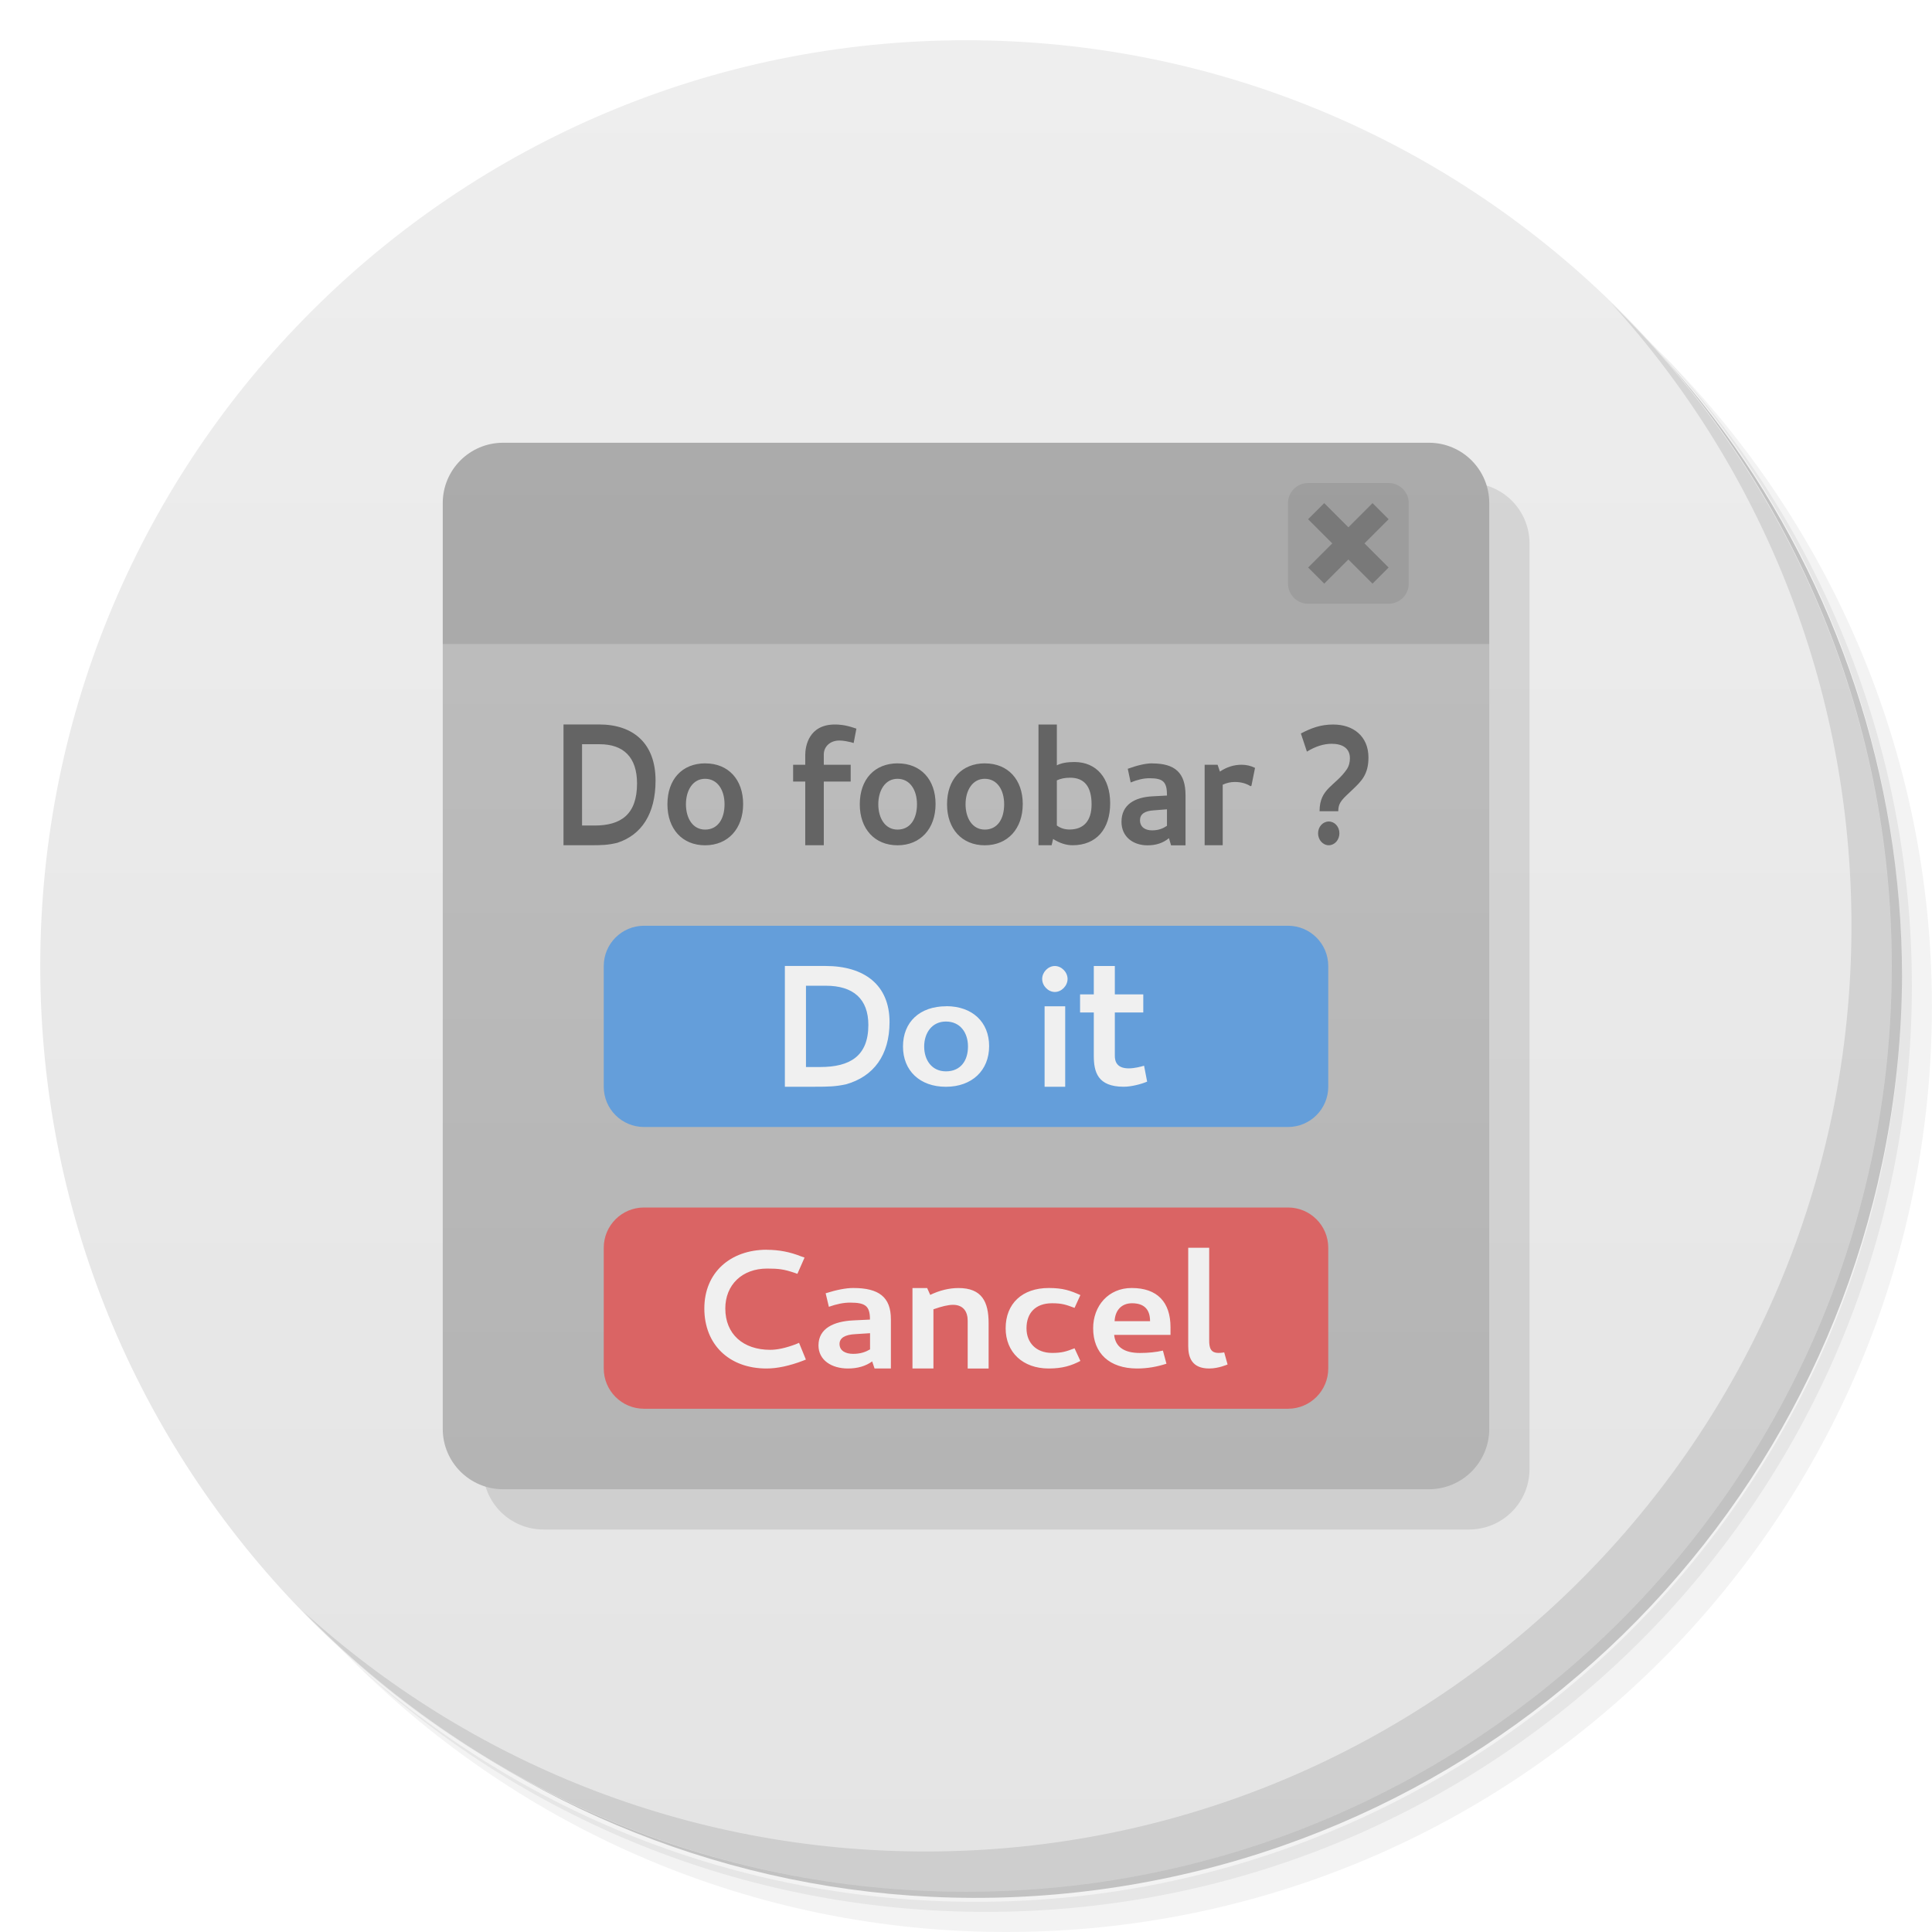
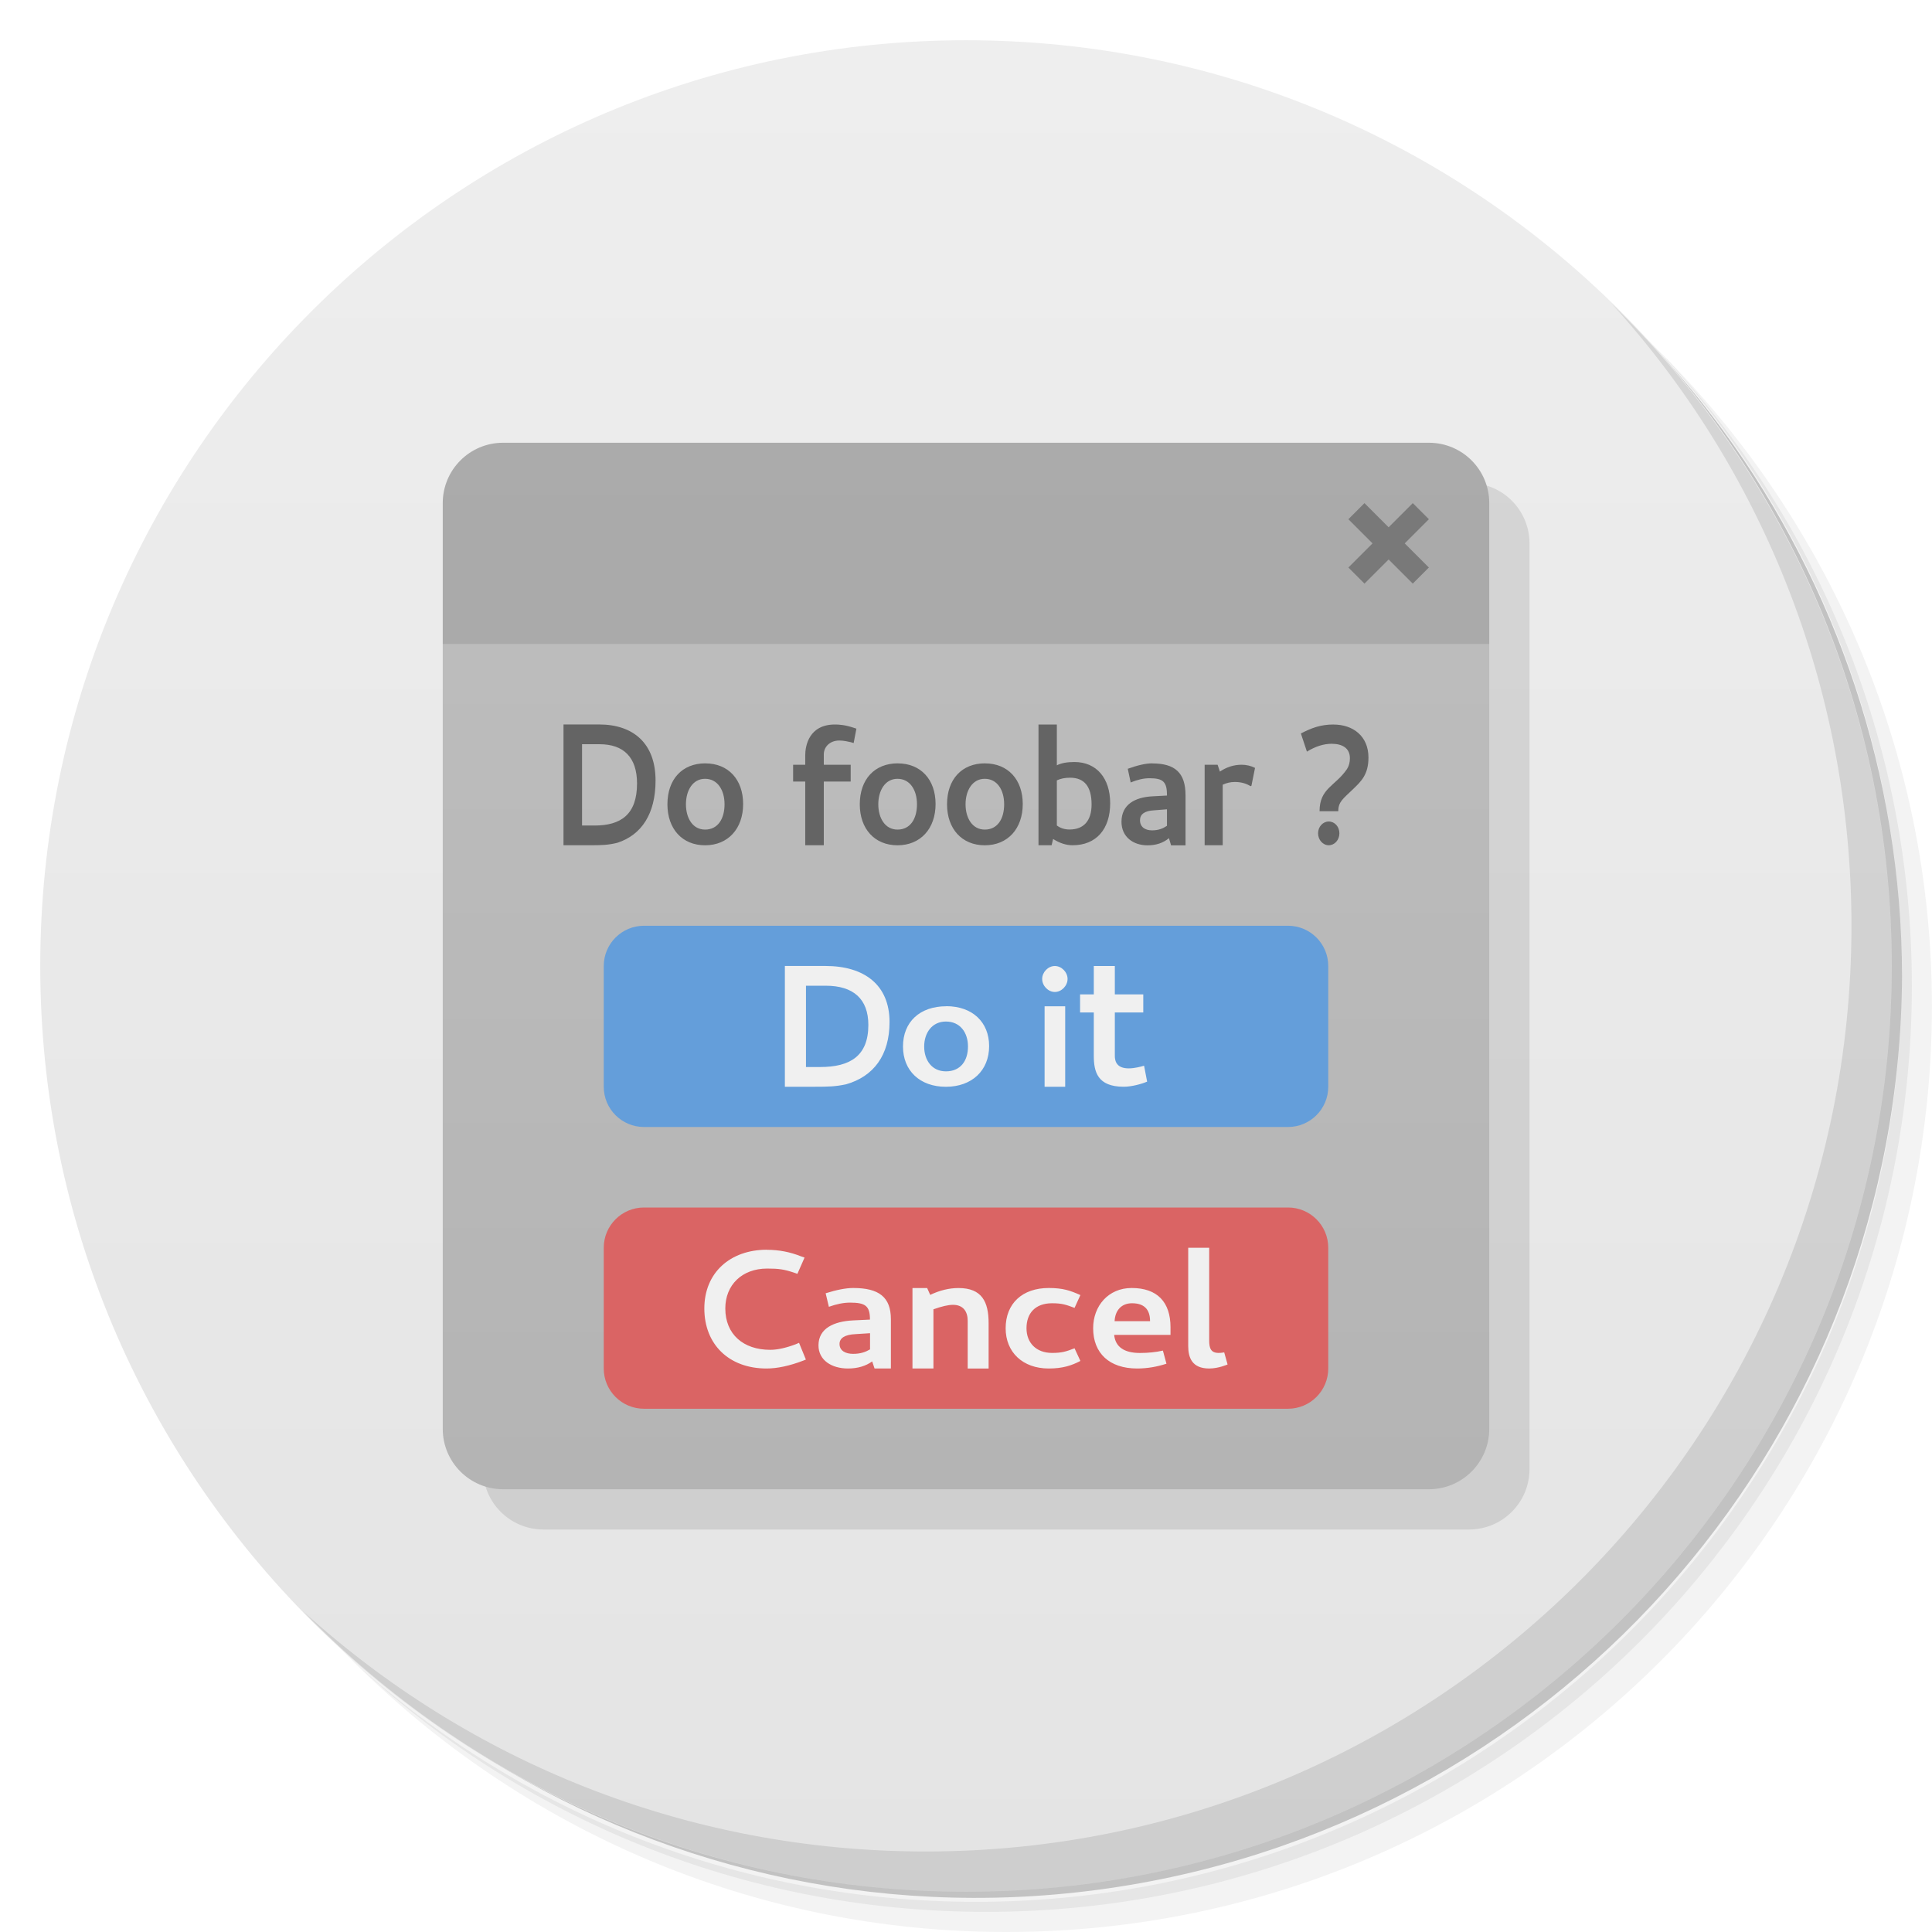
<svg xmlns="http://www.w3.org/2000/svg" viewBox="0 0 48 48">
  <defs>
    <linearGradient id="linearGradient3764" x1="1" x2="47" gradientUnits="userSpaceOnUse" gradientTransform="matrix(0,-1,1,0,-1.5e-6,48)">
      <stop style="stop-color:#e4e4e4;stop-opacity:1" />
      <stop offset="1" style="stop-color:#eee;stop-opacity:1" />
    </linearGradient>
    <linearGradient id="linearGradient4179" y1="37" x2="0" y2="11" gradientUnits="userSpaceOnUse">
      <stop style="stop-color:#b4b4b4;stop-opacity:1" />
      <stop offset="1" style="stop-color:#bebebe;stop-opacity:1" />
    </linearGradient>
  </defs>
  <g>
    <path d="m 36.31 5 c 5.859 4.062 9.688 10.831 9.688 18.5 c 0 12.426 -10.07 22.5 -22.5 22.5 c -7.669 0 -14.438 -3.828 -18.5 -9.688 c 1.037 1.822 2.306 3.499 3.781 4.969 c 4.085 3.712 9.514 5.969 15.469 5.969 c 12.703 0 23 -10.298 23 -23 c 0 -5.954 -2.256 -11.384 -5.969 -15.469 c -1.469 -1.475 -3.147 -2.744 -4.969 -3.781 z m 4.969 3.781 c 3.854 4.113 6.219 9.637 6.219 15.719 c 0 12.703 -10.297 23 -23 23 c -6.081 0 -11.606 -2.364 -15.719 -6.219 c 4.16 4.144 9.883 6.719 16.219 6.719 c 12.703 0 23 -10.298 23 -23 c 0 -6.335 -2.575 -12.06 -6.719 -16.219 z" style="opacity:0.05" />
    <path d="m 41.28 8.781 c 3.712 4.085 5.969 9.514 5.969 15.469 c 0 12.703 -10.297 23 -23 23 c -5.954 0 -11.384 -2.256 -15.469 -5.969 c 4.113 3.854 9.637 6.219 15.719 6.219 c 12.703 0 23 -10.298 23 -23 c 0 -6.081 -2.364 -11.606 -6.219 -15.719 z" style="opacity:0.1" />
    <path d="m 31.25 2.375 c 8.615 3.154 14.75 11.417 14.75 21.13 c 0 12.426 -10.07 22.5 -22.5 22.5 c -9.708 0 -17.971 -6.135 -21.12 -14.75 a 23 23 0 0 0 44.875 -7 a 23 23 0 0 0 -16 -21.875 z" style="opacity:0.2" />
  </g>
  <g>
    <path d="m 24 1 c 12.703 0 23 10.297 23 23 c 0 12.703 -10.297 23 -23 23 -12.703 0 -23 -10.297 -23 -23 0 -12.703 10.297 -23 23 -23 z" style="fill:url(#linearGradient3764);fill-opacity:1" />
  </g>
  <g>
    <path d="m 40.03 7.531 c 3.712 4.084 5.969 9.514 5.969 15.469 0 12.703 -10.297 23 -23 23 c -5.954 0 -11.384 -2.256 -15.469 -5.969 4.178 4.291 10.01 6.969 16.469 6.969 c 12.703 0 23 -10.298 23 -23 0 -6.462 -2.677 -12.291 -6.969 -16.469 z" style="opacity:0.1" />
  </g>
  <rect rx="1.5" y="12" x="12" height="26" width="26" style="fill:#000;fill-opacity:0.098" />
  <g transform="translate(0,-1.4111914e-6)">
    <rect rx="1.5" y="11" x="11" height="26" width="26" style="fill:url(#linearGradient4179);fill-opacity:1" />
    <path d="m 12.5 11 c -0.831 0 -1.5 0.669 -1.5 1.5 l 0 3.5 l 26 0 l 0 -3.5 c 0 -0.831 -0.669 -1.5 -1.5 -1.5 l -23 0 z" transform="translate(0,1.4111914e-6)" style="fill:#000;fill-opacity:0.098" />
    <g>
      <rect width="18" height="5" x="15" y="30" rx="1" style="fill:#da6464;fill-opacity:1" />
      <rect rx="1" y="23" x="15" height="5" width="18" style="fill:#649eda;fill-opacity:1" />
    </g>
  </g>
-   <rect width="3" height="3" x="32" y="12" rx="0.5" style="fill:#000;opacity:1;fill-opacity:0.078;stroke:none" />
-   <path d="m 34.1 12.5 -0.6 0.6 -0.6 -0.6 -0.4 0.4 0.6 0.6 -0.6 0.6 0.4 0.4 0.6 -0.6 0.6 0.6 0.4 -0.4 -0.6 -0.6 0.6 -0.6 -0.4 -0.4 z" style="fill:#787878;opacity:0.98;fill-opacity:1;stroke:none" />
+   <path d="m 35.1 12.5 -0.6 0.6 -0.6 -0.6 -0.4 0.4 0.6 0.6 -0.6 0.6 0.4 0.4 0.6 -0.6 0.6 0.6 0.4 -0.4 -0.6 -0.6 0.6 -0.6 -0.4 -0.4 z" style="fill:#787878;opacity:0.98;fill-opacity:1;stroke:none" />
  <g transform="scale(0.9615527,1.039985)" style="fill:#646464;fill-opacity:1;stroke:none">
    <path d="m 14 18 l 0 3 l 0.652 0 c 0.296 0 0.453 -0.004 0.686 -0.061 c 0.6 -0.195 0.949 -0.719 0.949 -1.547 c 0 -0.919 -0.548 -1.393 -1.402 -1.393 l -0.885 0 z m 6.744 0 c -0.652 0 -0.738 0.542 -0.738 0.76 l 0 0.24 l -0.301 0 l 0 0.418 l 0.301 0 l 0 1.582 l 0.461 0 l 0 -1.582 l 0.668 0 l 0 -0.418 l -0.668 0 l 0 -0.256 c 0 -0.189 0.151 -0.346 0.387 -0.346 c 0.109 0 0.229 0.029 0.281 0.041 l 0.074 0.021 l 0.068 -0.357 l -0.064 -0.021 c -0.221 -0.074 -0.371 -0.082 -0.469 -0.082 z m 5.057 0 l 0 3 l 0.326 0 l 0.037 -0.156 c 0.161 0.103 0.323 0.156 0.484 0.156 c 0.588 0 0.934 -0.4 0.934 -1.043 c 0 -0.622 -0.338 -1.025 -0.889 -1.025 c -0.176 0 -0.323 0.024 -0.436 0.082 l 0 -1.014 l -0.457 0 z m 7.33 0 c -0.33 0 -0.559 0.093 -0.811 0.223 l 0.15 0.451 c 0.217 -0.134 0.424 -0.195 0.615 -0.195 c 0.259 0 0.453 0.104 0.453 0.359 c 0 0.105 -0.024 0.192 -0.072 0.268 c -0.289 0.427 -0.682 0.475 -0.682 1.049 l 0.465 0 c 0 -0.239 0.127 -0.315 0.359 -0.541 c 0.21 -0.201 0.391 -0.37 0.391 -0.793 c 0 -0.536 -0.386 -0.82 -0.869 -0.82 z m -18.67 0.49 l 0.436 0 c 0.596 0 0.93 0.324 0.93 0.975 c 0 0.772 -0.402 1.045 -1.055 1.045 l -0.311 0 l 0 -2.02 z m 3.064 0.475 c -0.577 0 -0.943 0.397 -0.943 1.018 c 0 0.608 0.366 1.018 0.936 1.018 c 0.57 0 0.945 -0.413 0.945 -1.025 c 0 -0.608 -0.368 -1.01 -0.938 -1.01 z m 4.781 0 c -0.577 0 -0.945 0.397 -0.945 1.018 c 0 0.608 0.368 1.018 0.938 1.018 c 0.57 0 0.945 -0.413 0.945 -1.025 c 0 -0.608 -0.368 -1.01 -0.938 -1.01 z m 2.166 0 c -0.577 0 -0.943 0.397 -0.943 1.018 c 0 0.608 0.368 1.018 0.938 1.018 c 0.57 0 0.943 -0.413 0.943 -1.025 c 0 -0.608 -0.368 -1.01 -0.938 -1.01 z m 4.154 0 c -0.157 0 -0.36 0.046 -0.607 0.135 l 0.072 0.34 c 0.169 -0.069 0.322 -0.105 0.465 -0.105 c 0.341 0 0.438 0.085 0.438 0.43 l -0.371 0.02 c -0.42 0.024 -0.76 0.199 -0.76 0.633 c 0 0.373 0.289 0.584 0.648 0.584 c 0.214 0 0.389 -0.06 0.531 -0.178 l 0.053 0.178 l 0.359 0 l 0 -1.244 c 0 -0.564 -0.266 -0.791 -0.828 -0.791 z m 1.303 0.035 l 0 2 l 0.449 0 l 0 -1.504 c 0.094 -0.045 0.196 -0.068 0.301 -0.068 c 0.154 0 0.282 0.036 0.391 0.105 l 0.021 -0.01 l 0.09 -0.445 c -0.105 -0.053 -0.218 -0.078 -0.334 -0.078 c -0.191 0 -0.37 0.056 -0.539 0.17 l -0.057 -0.17 l -0.322 0 z m -3.342 0.322 c 0.356 0 0.533 0.223 0.533 0.664 c 0 0.404 -0.193 0.623 -0.549 0.623 c -0.12 0 -0.224 -0.034 -0.314 -0.1 l 0 -1.121 c 0.094 -0.045 0.206 -0.066 0.33 -0.066 z m -9.07 0.027 c 0.311 0 0.484 0.28 0.484 0.633 c 0 0.357 -0.162 0.629 -0.484 0.629 c -0.307 0 -0.475 -0.284 -0.475 -0.629 c 0 -0.341 0.167 -0.633 0.475 -0.633 z m 4.781 0 c 0.311 0 0.484 0.28 0.484 0.633 c 0 0.357 -0.162 0.629 -0.484 0.629 c -0.307 0 -0.477 -0.284 -0.477 -0.629 c 0 -0.341 0.169 -0.633 0.477 -0.633 z m 2.168 0 c 0.311 0 0.482 0.28 0.482 0.633 c 0 0.357 -0.16 0.629 -0.482 0.629 c -0.307 0 -0.477 -0.284 -0.477 -0.629 c 0 -0.341 0.169 -0.633 0.477 -0.633 z m 4.527 0.758 l 0 0.41 c -0.097 0.065 -0.206 0.113 -0.371 0.113 c -0.165 0 -0.299 -0.078 -0.299 -0.252 c 0 -0.15 0.115 -0.234 0.352 -0.246 l 0.318 -0.025 z m 4.02 0.303 c -0.146 0 -0.266 0.13 -0.266 0.293 c 0 0.163 0.119 0.297 0.266 0.297 c 0.146 0 0.264 -0.133 0.264 -0.297 c 0 -0.163 -0.117 -0.293 -0.264 -0.293 z" transform="scale(1.039985,0.9615527)" />
  </g>
  <g transform="scale(0.9857857,1.014419)" style="fill:#f0f0f0;fill-opacity:1;stroke:none">
    <path d="m 19.781 23.659 0 2.957 0.753 0 c 0.342 0 0.523 -0.004 0.791 -0.06 0.691 -0.192 1.094 -0.709 1.094 -1.525 0 -0.906 -0.631 -1.373 -1.617 -1.373 l -1.02 0 z m 6.804 0 c -0.169 0 -0.319 0.15 -0.319 0.317 0 0.168 0.151 0.319 0.319 0.319 0.169 0 0.321 -0.152 0.321 -0.319 0 -0.168 -0.153 -0.317 -0.321 -0.317 z m 0.982 0 0 0.695 -0.346 0 0 0.443 0.346 0 0 1.059 c 0 0.391 0.091 0.76 0.753 0.76 0.198 0 0.445 -0.065 0.591 -0.125 l -0.077 -0.39 c -0.078 0.023 -0.239 0.065 -0.387 0.065 -0.285 0 -0.355 -0.153 -0.35 -0.323 l 0 -1.046 0.717 0 0 -0.443 -0.717 0 0 -0.695 z m -7.253 0.483 0.5 0 c 0.687 0 1.071 0.319 1.071 0.961 0 0.761 -0.461 1.03 -1.214 1.03 l -0.358 0 0 -1.991 z m 3.534 0.503 c -0.666 0 -1.09 0.384 -1.09 0.986 0 0.59 0.424 0.986 1.081 0.986 0.657 0 1.09 -0.4 1.09 -0.996 0 -0.59 -0.424 -0.978 -1.081 -0.978 z m 2.479 0 0 1.972 0.519 0 0 -1.972 z m -2.487 0.374 c 0.359 0 0.556 0.27 0.556 0.612 0 0.346 -0.185 0.608 -0.556 0.608 -0.355 0 -0.548 -0.275 -0.548 -0.608 0 -0.33 0.194 -0.612 0.548 -0.612 z" />
  </g>
  <g transform="scale(1.013613,0.9865698)" style="fill:#f0f0f0;fill-opacity:1;stroke:none">
    <path d="m 29.521 31 l 0 2.443 c 0 0.28 0.09 0.557 0.521 0.557 c 0.233 0 0.457 -0.1 0.457 -0.1 l -0.084 -0.301 c 0 0 -0.065 0.014 -0.137 0.014 c -0.199 0 -0.236 -0.121 -0.236 -0.314 l 0 -2.299 l -0.521 0 z m -10.467 0.049 c -0.915 0 -1.555 0.573 -1.555 1.459 c 0 0.894 0.613 1.492 1.545 1.492 c 0.267 0 0.572 -0.066 0.906 -0.193 l 0.072 -0.029 l -0.17 -0.416 l -0.076 0.033 c -0.25 0.095 -0.465 0.141 -0.639 0.141 c -0.673 0 -1.117 -0.389 -1.117 -1.027 c 0 -0.585 0.414 -0.992 1.041 -0.992 c 0.288 0 0.418 0.019 0.668 0.102 l 0.082 0.029 l 0.178 -0.404 l -0.09 -0.031 c -0.267 -0.107 -0.545 -0.162 -0.846 -0.162 z m 2.145 0.951 c -0.178 0 -0.406 0.043 -0.686 0.131 l 0.08 0.336 c 0.191 -0.068 0.365 -0.104 0.525 -0.104 c 0.385 0 0.496 0.083 0.496 0.422 l -0.42 0.02 c -0.474 0.024 -0.859 0.195 -0.859 0.621 c 0 0.367 0.326 0.574 0.732 0.574 c 0.241 0 0.441 -0.06 0.602 -0.176 l 0.059 0.176 l 0.406 0 l 0 -1.223 c 0 -0.554 -0.3 -0.777 -0.936 -0.777 z m 1.471 0 l 0 2 l 0.521 0 l 0 -1.471 c 0.207 -0.073 0.368 -0.111 0.486 -0.111 c 0.254 0 0.365 0.167 0.365 0.395 l 0 1.188 l 0.52 0 l 0 -1.127 c 0 -0.533 -0.168 -0.873 -0.748 -0.873 c -0.229 0 -0.466 0.056 -0.703 0.17 l -0.076 -0.17 l -0.365 0 z m 3.385 0 c -0.656 0 -1.07 0.386 -1.07 1 c 0 0.598 0.427 1 1.07 1 c 0.343 0 0.567 -0.072 0.787 -0.188 l -0.145 -0.314 c -0.212 0.08 -0.309 0.115 -0.559 0.115 c -0.398 0 -0.635 -0.255 -0.635 -0.613 c 0 -0.375 0.22 -0.621 0.635 -0.621 c 0.25 0 0.347 0.036 0.559 0.115 l 0.145 -0.318 c -0.25 -0.112 -0.431 -0.176 -0.787 -0.176 z m 2.061 0 c -0.58 0 -0.957 0.446 -0.957 1 c 0 0.622 0.406 1 1.092 1 c 0.254 0 0.496 -0.043 0.729 -0.119 l -0.088 -0.326 c -0.174 0.04 -0.365 0.059 -0.572 0.059 c -0.39 0 -0.609 -0.15 -0.639 -0.449 l 1.4 0 l 0 -0.188 c 0 -0.625 -0.326 -0.977 -0.965 -0.977 z m 0.008 0.379 c 0.288 0 0.449 0.139 0.449 0.445 l -0.881 0 c 0.013 -0.271 0.173 -0.445 0.432 -0.445 z m -6.508 0.744 l 0 0.402 c -0.11 0.064 -0.234 0.111 -0.42 0.111 c -0.186 0 -0.338 -0.075 -0.338 -0.246 c 0 -0.147 0.132 -0.232 0.398 -0.244 l 0.359 -0.023 z" transform="scale(0.9865698,1.013613)" />
  </g>
</svg>
